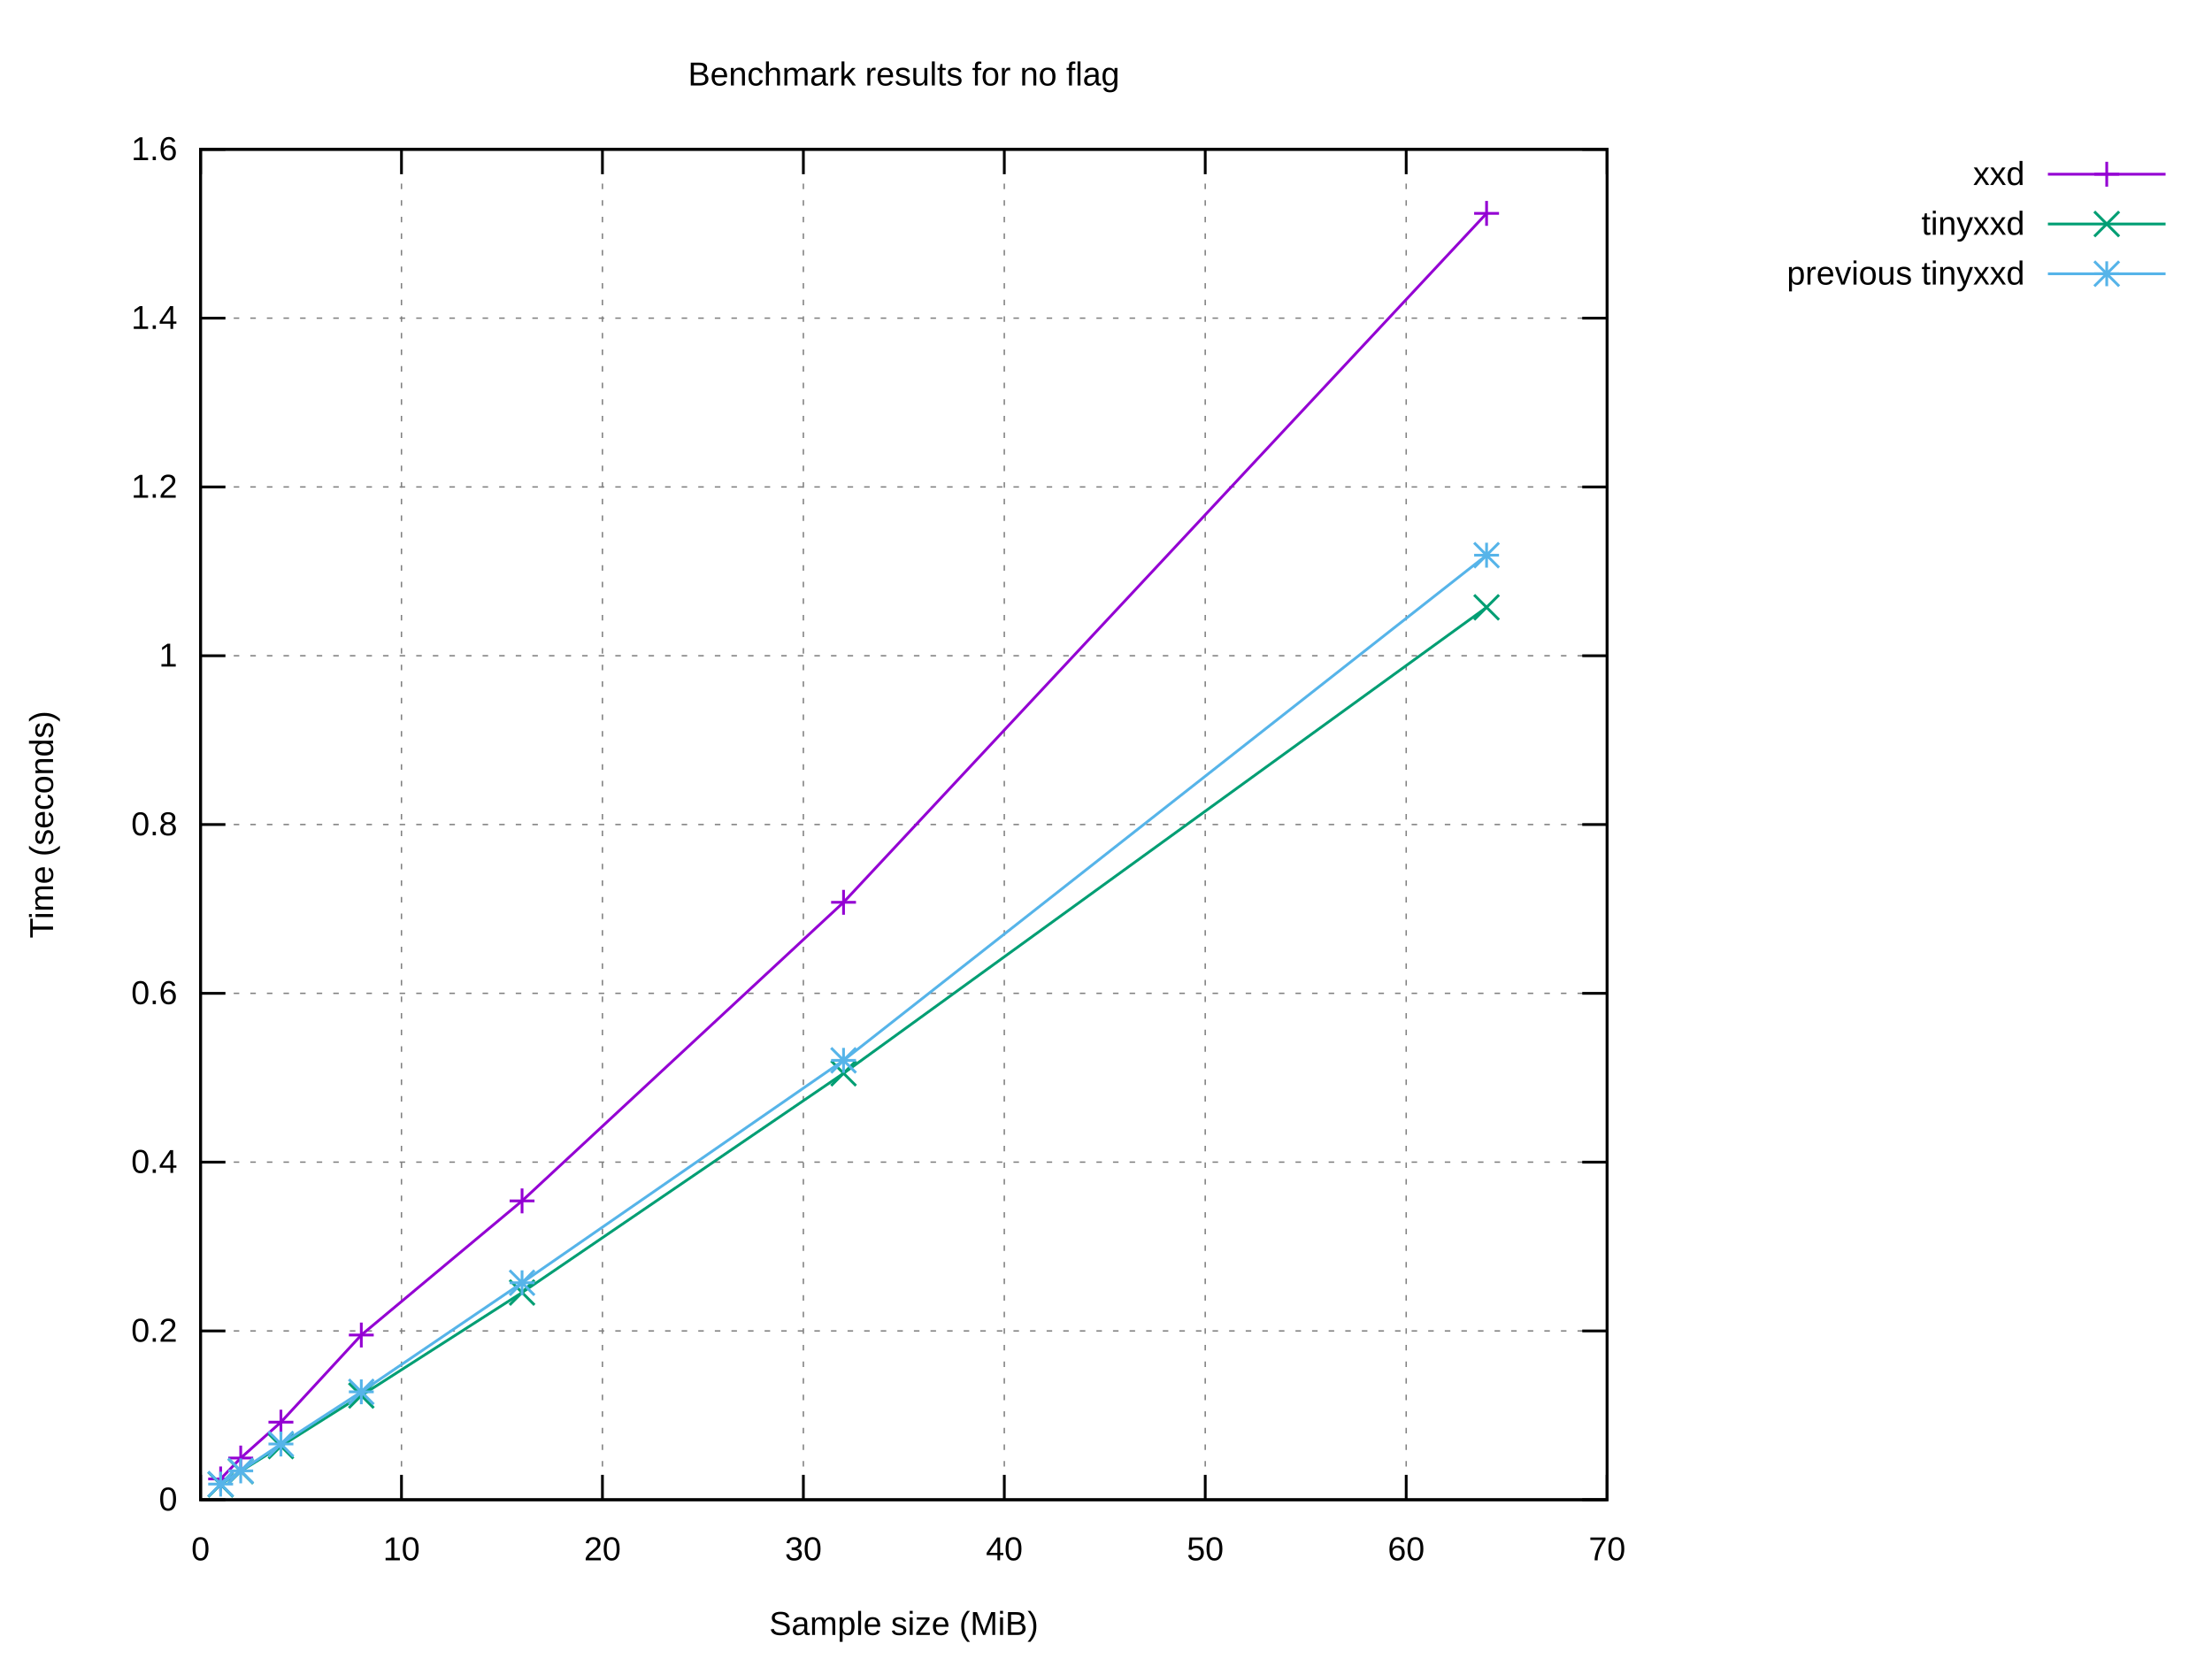
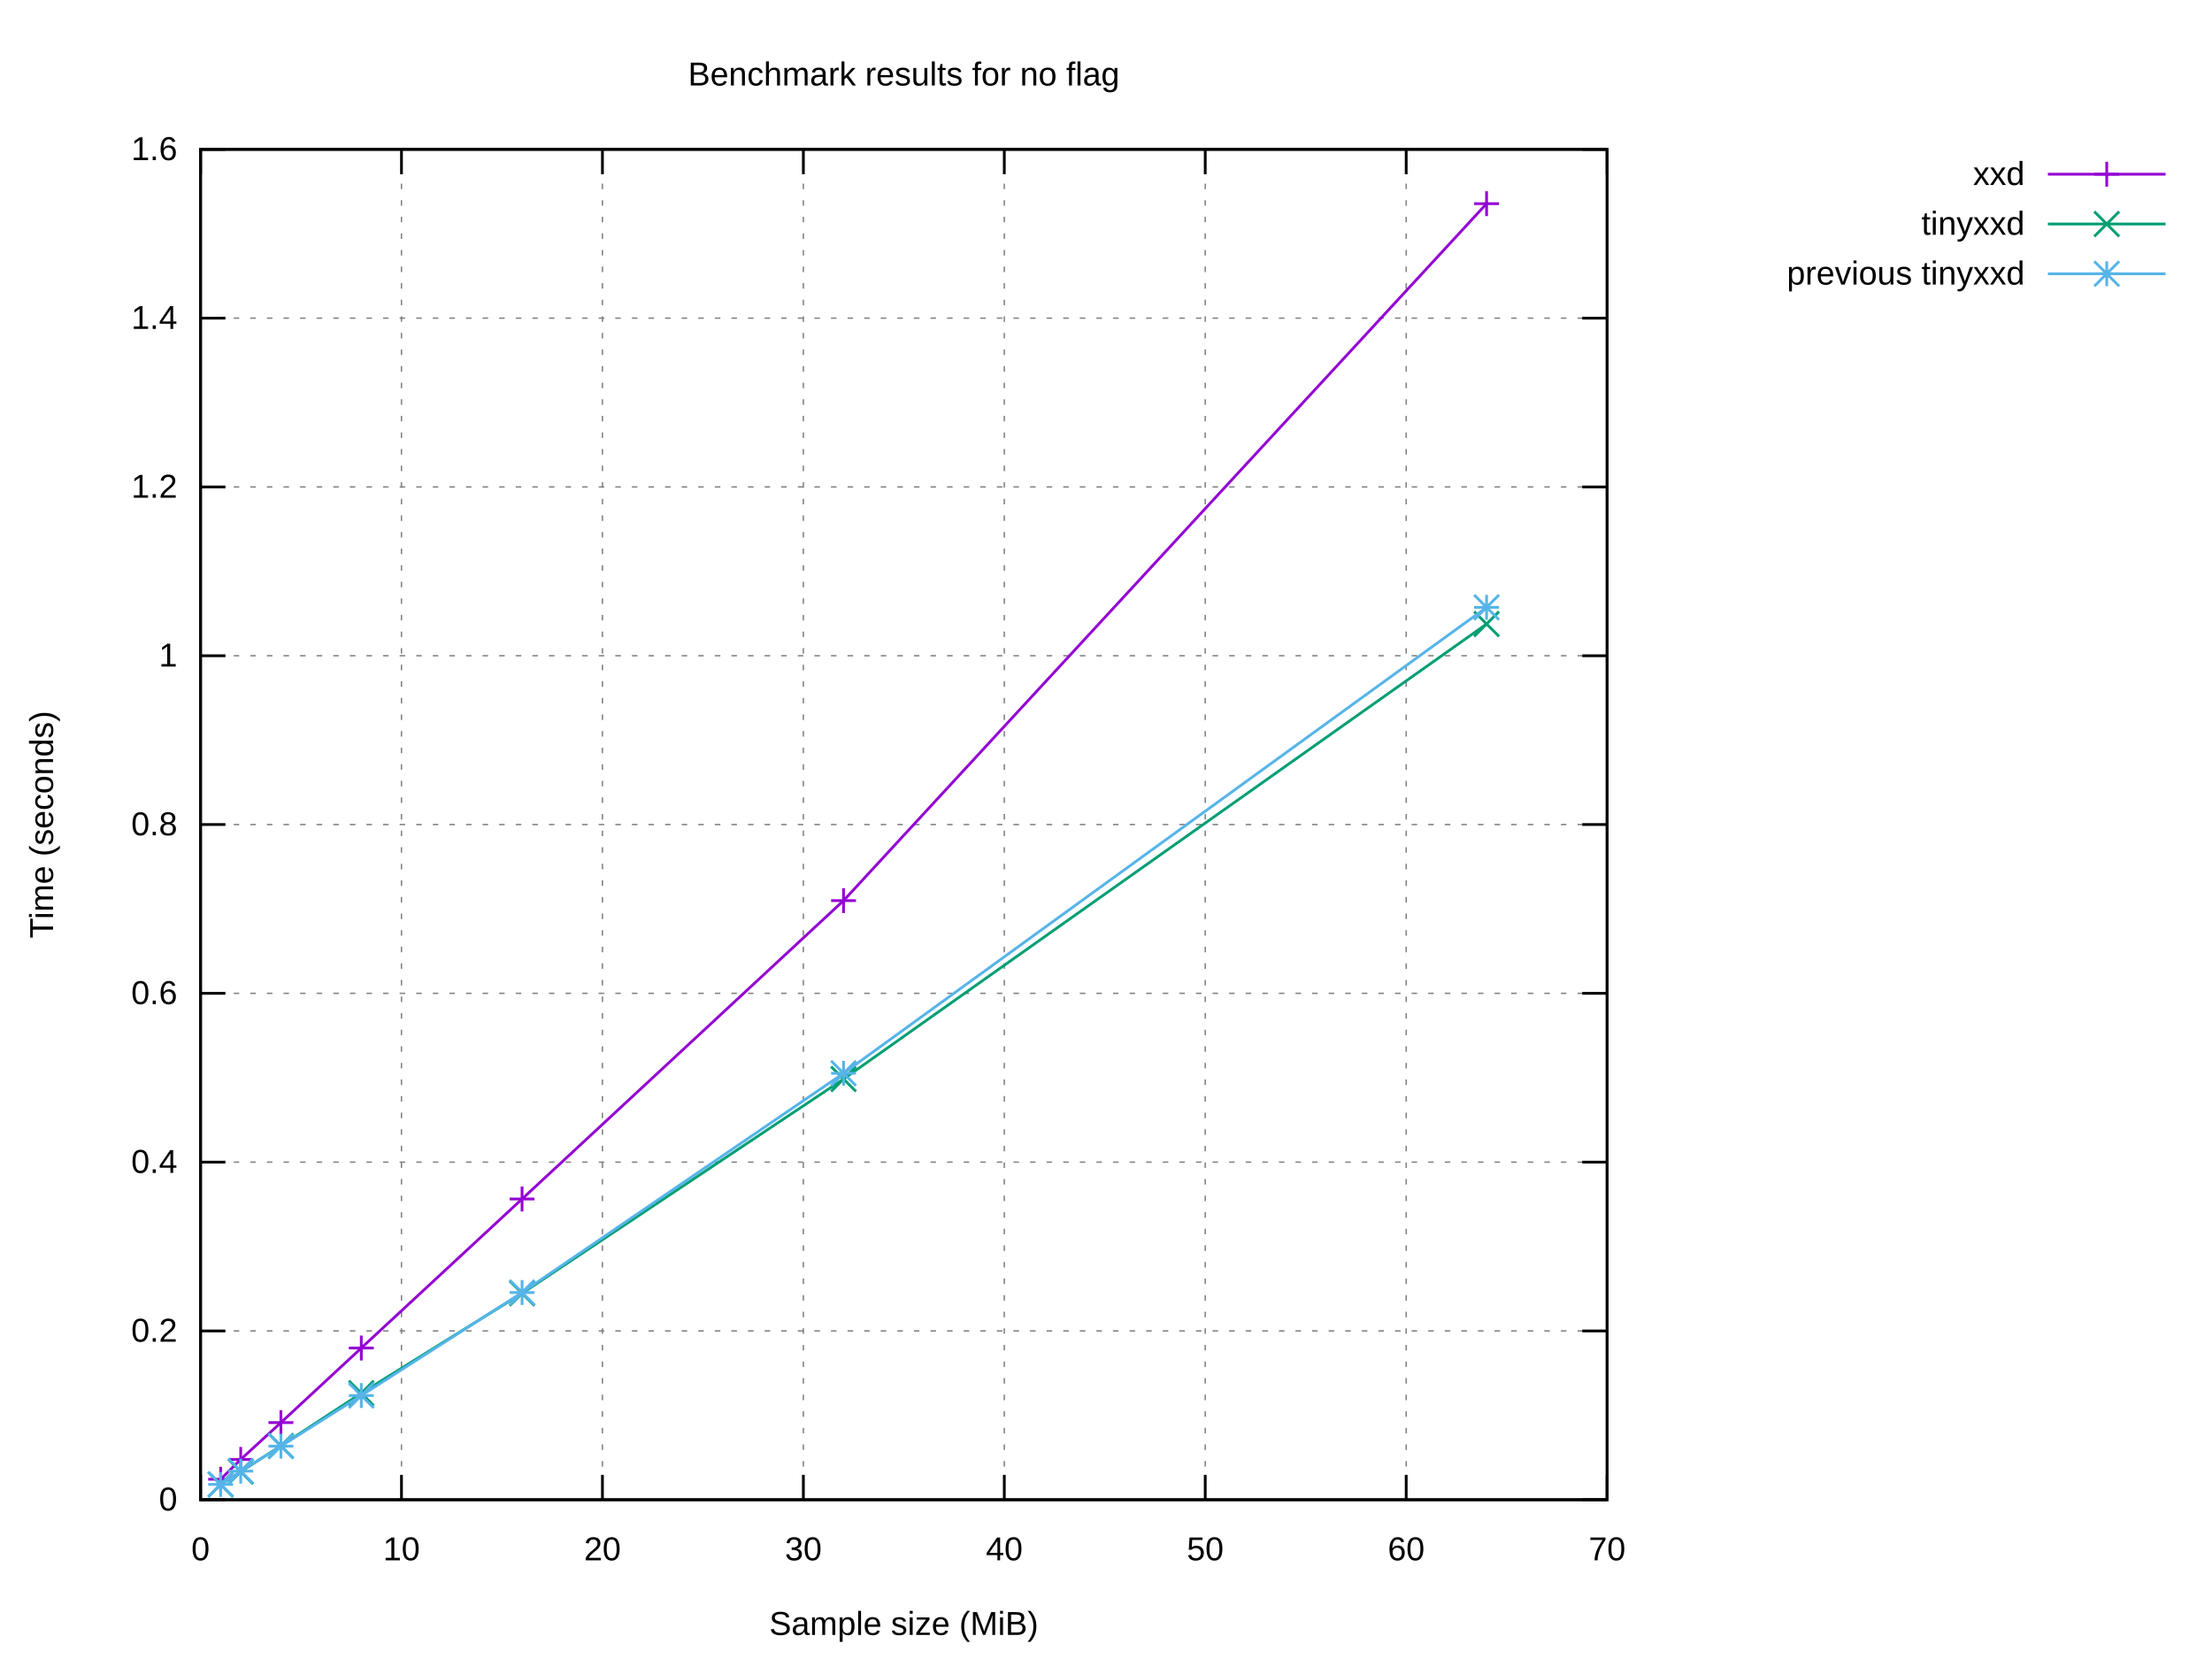
<svg xmlns="http://www.w3.org/2000/svg" xmlns:xlink="http://www.w3.org/1999/xlink" width="800" height="600" viewBox="0 0 800 600">
  <g id="gnuplot_canvas">
    <rect x="0" y="0" width="800" height="600" fill="#ffffff" />
    <defs>
      <circle id="gpDot" r="0.5" stroke-width="0.5" stroke="currentColor" />
      <path id="gpPt0" stroke-width="0.222" stroke="currentColor" d="M-1,0 h2 M0,-1 v2" />
      <path id="gpPt1" stroke-width="0.222" stroke="currentColor" d="M-1,-1 L1,1 M1,-1 L-1,1" />
      <path id="gpPt2" stroke-width="0.222" stroke="currentColor" d="M-1,0 L1,0 M0,-1 L0,1 M-1,-1 L1,1 M-1,1 L1,-1" />
      <rect id="gpPt3" stroke-width="0.222" stroke="currentColor" x="-1" y="-1" width="2" height="2" />
      <rect id="gpPt4" stroke-width="0.222" stroke="currentColor" fill="currentColor" x="-1" y="-1" width="2" height="2" />
      <circle id="gpPt5" stroke-width="0.222" stroke="currentColor" cx="0" cy="0" r="1" />
      <use xlink:href="#gpPt5" id="gpPt6" fill="currentColor" stroke="none" />
      <path id="gpPt7" stroke-width="0.222" stroke="currentColor" d="M0,-1.33 L-1.33,0.67 L1.33,0.67 z" />
      <use xlink:href="#gpPt7" id="gpPt8" fill="currentColor" stroke="none" />
      <use xlink:href="#gpPt7" id="gpPt9" stroke="currentColor" transform="rotate(180)" />
      <use xlink:href="#gpPt9" id="gpPt10" fill="currentColor" stroke="none" />
      <use xlink:href="#gpPt3" id="gpPt11" stroke="currentColor" transform="rotate(45)" />
      <use xlink:href="#gpPt11" id="gpPt12" fill="currentColor" stroke="none" />
      <path id="gpPt13" stroke-width="0.222" stroke="currentColor" d="M0,1.330 L1.265,0.411 L0.782,-1.067 L-0.782,-1.076 L-1.265,0.411 z" />
      <use xlink:href="#gpPt13" id="gpPt14" fill="currentColor" stroke="none" />
      <filter id="textbox" filterUnits="objectBoundingBox" x="0" y="0" height="1" width="1">
        <feFlood flood-color="#FFFFFF" flood-opacity="1" result="bgnd" />
        <feComposite in="SourceGraphic" in2="bgnd" operator="atop" />
      </filter>
      <filter id="greybox" filterUnits="objectBoundingBox" x="0" y="0" height="1" width="1">
        <feFlood flood-color="lightgrey" flood-opacity="1" result="grey" />
        <feComposite in="SourceGraphic" in2="grey" operator="atop" />
      </filter>
    </defs>
    <g fill="none" color="#FFFFFF" stroke="currentColor" stroke-width="1.00" stroke-linecap="butt" stroke-linejoin="miter">
</g>
    <g fill="none" color="black" stroke="currentColor" stroke-width="1.00" stroke-linecap="butt" stroke-linejoin="miter">
</g>
    <g fill="none" color="black" stroke="black" stroke-width="0.50" stroke-linecap="butt" stroke-linejoin="miter">
</g>
    <g fill="none" color="gray" stroke="currentColor" stroke-width="0.50" stroke-linecap="butt" stroke-linejoin="miter">
      <path stroke="gray" stroke-dasharray="2,4" class="gridline" d="M72.53,542.40 L581.24,542.40  " />
    </g>
    <g fill="none" color="gray" stroke="gray" stroke-width="1.00" stroke-linecap="butt" stroke-linejoin="miter">
</g>
    <g fill="none" color="black" stroke="currentColor" stroke-width="1.00" stroke-linecap="butt" stroke-linejoin="miter">
      <path stroke="black" d="M72.53,542.40 L81.53,542.40 M581.24,542.40 L572.24,542.40  " />
      <g transform="translate(64.14,546.30)" stroke="none" fill="black" font-family="Arial" font-size="12.00" text-anchor="end">
        <text>
          <tspan font-family="Arial"> 0</tspan>
        </text>
      </g>
    </g>
    <g fill="none" color="black" stroke="currentColor" stroke-width="1.00" stroke-linecap="butt" stroke-linejoin="miter">
</g>
    <g fill="none" color="black" stroke="black" stroke-width="0.50" stroke-linecap="butt" stroke-linejoin="miter">
</g>
    <g fill="none" color="gray" stroke="currentColor" stroke-width="0.50" stroke-linecap="butt" stroke-linejoin="miter">
      <path stroke="gray" stroke-dasharray="2,4" class="gridline" d="M72.53,481.35 L581.24,481.35  " />
    </g>
    <g fill="none" color="gray" stroke="gray" stroke-width="1.00" stroke-linecap="butt" stroke-linejoin="miter">
</g>
    <g fill="none" color="black" stroke="currentColor" stroke-width="1.00" stroke-linecap="butt" stroke-linejoin="miter">
      <path stroke="black" d="M72.53,481.35 L81.53,481.35 M581.24,481.35 L572.24,481.35  " />
      <g transform="translate(64.14,485.25)" stroke="none" fill="black" font-family="Arial" font-size="12.00" text-anchor="end">
        <text>
          <tspan font-family="Arial"> 0.2</tspan>
        </text>
      </g>
    </g>
    <g fill="none" color="black" stroke="currentColor" stroke-width="1.00" stroke-linecap="butt" stroke-linejoin="miter">
</g>
    <g fill="none" color="black" stroke="black" stroke-width="0.50" stroke-linecap="butt" stroke-linejoin="miter">
</g>
    <g fill="none" color="gray" stroke="currentColor" stroke-width="0.50" stroke-linecap="butt" stroke-linejoin="miter">
      <path stroke="gray" stroke-dasharray="2,4" class="gridline" d="M72.53,420.30 L581.24,420.30  " />
    </g>
    <g fill="none" color="gray" stroke="gray" stroke-width="1.00" stroke-linecap="butt" stroke-linejoin="miter">
</g>
    <g fill="none" color="black" stroke="currentColor" stroke-width="1.00" stroke-linecap="butt" stroke-linejoin="miter">
      <path stroke="black" d="M72.53,420.30 L81.53,420.30 M581.24,420.30 L572.24,420.30  " />
      <g transform="translate(64.14,424.20)" stroke="none" fill="black" font-family="Arial" font-size="12.00" text-anchor="end">
        <text>
          <tspan font-family="Arial"> 0.4</tspan>
        </text>
      </g>
    </g>
    <g fill="none" color="black" stroke="currentColor" stroke-width="1.00" stroke-linecap="butt" stroke-linejoin="miter">
</g>
    <g fill="none" color="black" stroke="black" stroke-width="0.50" stroke-linecap="butt" stroke-linejoin="miter">
</g>
    <g fill="none" color="gray" stroke="currentColor" stroke-width="0.50" stroke-linecap="butt" stroke-linejoin="miter">
      <path stroke="gray" stroke-dasharray="2,4" class="gridline" d="M72.53,359.25 L581.24,359.25  " />
    </g>
    <g fill="none" color="gray" stroke="gray" stroke-width="1.00" stroke-linecap="butt" stroke-linejoin="miter">
</g>
    <g fill="none" color="black" stroke="currentColor" stroke-width="1.00" stroke-linecap="butt" stroke-linejoin="miter">
      <path stroke="black" d="M72.53,359.25 L81.53,359.25 M581.24,359.25 L572.24,359.25  " />
      <g transform="translate(64.14,363.15)" stroke="none" fill="black" font-family="Arial" font-size="12.00" text-anchor="end">
        <text>
          <tspan font-family="Arial"> 0.6</tspan>
        </text>
      </g>
    </g>
    <g fill="none" color="black" stroke="currentColor" stroke-width="1.00" stroke-linecap="butt" stroke-linejoin="miter">
</g>
    <g fill="none" color="black" stroke="black" stroke-width="0.50" stroke-linecap="butt" stroke-linejoin="miter">
</g>
    <g fill="none" color="gray" stroke="currentColor" stroke-width="0.50" stroke-linecap="butt" stroke-linejoin="miter">
      <path stroke="gray" stroke-dasharray="2,4" class="gridline" d="M72.53,298.20 L581.24,298.20  " />
    </g>
    <g fill="none" color="gray" stroke="gray" stroke-width="1.00" stroke-linecap="butt" stroke-linejoin="miter">
</g>
    <g fill="none" color="black" stroke="currentColor" stroke-width="1.00" stroke-linecap="butt" stroke-linejoin="miter">
      <path stroke="black" d="M72.53,298.20 L81.53,298.20 M581.24,298.20 L572.24,298.20  " />
      <g transform="translate(64.14,302.10)" stroke="none" fill="black" font-family="Arial" font-size="12.00" text-anchor="end">
        <text>
          <tspan font-family="Arial"> 0.8</tspan>
        </text>
      </g>
    </g>
    <g fill="none" color="black" stroke="currentColor" stroke-width="1.00" stroke-linecap="butt" stroke-linejoin="miter">
</g>
    <g fill="none" color="black" stroke="black" stroke-width="0.50" stroke-linecap="butt" stroke-linejoin="miter">
</g>
    <g fill="none" color="gray" stroke="currentColor" stroke-width="0.50" stroke-linecap="butt" stroke-linejoin="miter">
      <path stroke="gray" stroke-dasharray="2,4" class="gridline" d="M72.53,237.16 L581.24,237.16  " />
    </g>
    <g fill="none" color="gray" stroke="gray" stroke-width="1.00" stroke-linecap="butt" stroke-linejoin="miter">
</g>
    <g fill="none" color="black" stroke="currentColor" stroke-width="1.00" stroke-linecap="butt" stroke-linejoin="miter">
      <path stroke="black" d="M72.53,237.16 L81.53,237.16 M581.24,237.16 L572.24,237.16  " />
      <g transform="translate(64.14,241.06)" stroke="none" fill="black" font-family="Arial" font-size="12.00" text-anchor="end">
        <text>
          <tspan font-family="Arial"> 1</tspan>
        </text>
      </g>
    </g>
    <g fill="none" color="black" stroke="currentColor" stroke-width="1.00" stroke-linecap="butt" stroke-linejoin="miter">
</g>
    <g fill="none" color="black" stroke="black" stroke-width="0.50" stroke-linecap="butt" stroke-linejoin="miter">
</g>
    <g fill="none" color="gray" stroke="currentColor" stroke-width="0.50" stroke-linecap="butt" stroke-linejoin="miter">
      <path stroke="gray" stroke-dasharray="2,4" class="gridline" d="M72.53,176.11 L581.24,176.11  " />
    </g>
    <g fill="none" color="gray" stroke="gray" stroke-width="1.00" stroke-linecap="butt" stroke-linejoin="miter">
</g>
    <g fill="none" color="black" stroke="currentColor" stroke-width="1.00" stroke-linecap="butt" stroke-linejoin="miter">
      <path stroke="black" d="M72.53,176.11 L81.53,176.11 M581.24,176.11 L572.24,176.11  " />
      <g transform="translate(64.14,180.01)" stroke="none" fill="black" font-family="Arial" font-size="12.00" text-anchor="end">
        <text>
          <tspan font-family="Arial"> 1.2</tspan>
        </text>
      </g>
    </g>
    <g fill="none" color="black" stroke="currentColor" stroke-width="1.00" stroke-linecap="butt" stroke-linejoin="miter">
</g>
    <g fill="none" color="black" stroke="black" stroke-width="0.50" stroke-linecap="butt" stroke-linejoin="miter">
</g>
    <g fill="none" color="gray" stroke="currentColor" stroke-width="0.50" stroke-linecap="butt" stroke-linejoin="miter">
      <path stroke="gray" stroke-dasharray="2,4" class="gridline" d="M72.53,115.06 L581.24,115.06  " />
    </g>
    <g fill="none" color="gray" stroke="gray" stroke-width="1.00" stroke-linecap="butt" stroke-linejoin="miter">
</g>
    <g fill="none" color="black" stroke="currentColor" stroke-width="1.00" stroke-linecap="butt" stroke-linejoin="miter">
      <path stroke="black" d="M72.53,115.06 L81.53,115.06 M581.24,115.06 L572.24,115.06  " />
      <g transform="translate(64.14,118.96)" stroke="none" fill="black" font-family="Arial" font-size="12.00" text-anchor="end">
        <text>
          <tspan font-family="Arial"> 1.4</tspan>
        </text>
      </g>
    </g>
    <g fill="none" color="black" stroke="currentColor" stroke-width="1.00" stroke-linecap="butt" stroke-linejoin="miter">
</g>
    <g fill="none" color="black" stroke="black" stroke-width="0.50" stroke-linecap="butt" stroke-linejoin="miter">
</g>
    <g fill="none" color="gray" stroke="currentColor" stroke-width="0.50" stroke-linecap="butt" stroke-linejoin="miter">
      <path stroke="gray" stroke-dasharray="2,4" class="gridline" d="M72.53,54.01 L581.24,54.01  " />
    </g>
    <g fill="none" color="gray" stroke="gray" stroke-width="1.00" stroke-linecap="butt" stroke-linejoin="miter">
</g>
    <g fill="none" color="black" stroke="currentColor" stroke-width="1.00" stroke-linecap="butt" stroke-linejoin="miter">
      <path stroke="black" d="M72.53,54.01 L81.53,54.01 M581.24,54.01 L572.24,54.01  " />
      <g transform="translate(64.14,57.91)" stroke="none" fill="black" font-family="Arial" font-size="12.00" text-anchor="end">
        <text>
          <tspan font-family="Arial"> 1.6</tspan>
        </text>
      </g>
    </g>
    <g fill="none" color="black" stroke="currentColor" stroke-width="1.00" stroke-linecap="butt" stroke-linejoin="miter">
</g>
    <g fill="none" color="black" stroke="black" stroke-width="0.50" stroke-linecap="butt" stroke-linejoin="miter">
</g>
    <g fill="none" color="gray" stroke="currentColor" stroke-width="0.50" stroke-linecap="butt" stroke-linejoin="miter">
      <path stroke="gray" stroke-dasharray="2,4" class="gridline" d="M72.53,542.40 L72.53,54.01  " />
    </g>
    <g fill="none" color="gray" stroke="gray" stroke-width="1.00" stroke-linecap="butt" stroke-linejoin="miter">
</g>
    <g fill="none" color="black" stroke="currentColor" stroke-width="1.00" stroke-linecap="butt" stroke-linejoin="miter">
      <path stroke="black" d="M72.53,542.40 L72.53,533.40 M72.53,54.01 L72.53,63.01  " />
      <g transform="translate(72.53,564.30)" stroke="none" fill="black" font-family="Arial" font-size="12.00" text-anchor="middle">
        <text>
          <tspan font-family="Arial"> 0</tspan>
        </text>
      </g>
    </g>
    <g fill="none" color="black" stroke="currentColor" stroke-width="1.00" stroke-linecap="butt" stroke-linejoin="miter">
</g>
    <g fill="none" color="black" stroke="black" stroke-width="0.50" stroke-linecap="butt" stroke-linejoin="miter">
</g>
    <g fill="none" color="gray" stroke="currentColor" stroke-width="0.50" stroke-linecap="butt" stroke-linejoin="miter">
      <path stroke="gray" stroke-dasharray="2,4" class="gridline" d="M145.20,542.40 L145.20,54.01  " />
    </g>
    <g fill="none" color="gray" stroke="gray" stroke-width="1.00" stroke-linecap="butt" stroke-linejoin="miter">
</g>
    <g fill="none" color="black" stroke="currentColor" stroke-width="1.00" stroke-linecap="butt" stroke-linejoin="miter">
      <path stroke="black" d="M145.20,542.40 L145.20,533.40 M145.20,54.01 L145.20,63.01  " />
      <g transform="translate(145.20,564.30)" stroke="none" fill="black" font-family="Arial" font-size="12.00" text-anchor="middle">
        <text>
          <tspan font-family="Arial"> 10</tspan>
        </text>
      </g>
    </g>
    <g fill="none" color="black" stroke="currentColor" stroke-width="1.00" stroke-linecap="butt" stroke-linejoin="miter">
</g>
    <g fill="none" color="black" stroke="black" stroke-width="0.50" stroke-linecap="butt" stroke-linejoin="miter">
</g>
    <g fill="none" color="gray" stroke="currentColor" stroke-width="0.50" stroke-linecap="butt" stroke-linejoin="miter">
      <path stroke="gray" stroke-dasharray="2,4" class="gridline" d="M217.88,542.40 L217.88,54.01  " />
    </g>
    <g fill="none" color="gray" stroke="gray" stroke-width="1.00" stroke-linecap="butt" stroke-linejoin="miter">
</g>
    <g fill="none" color="black" stroke="currentColor" stroke-width="1.00" stroke-linecap="butt" stroke-linejoin="miter">
      <path stroke="black" d="M217.88,542.40 L217.88,533.40 M217.88,54.01 L217.88,63.01  " />
      <g transform="translate(217.88,564.30)" stroke="none" fill="black" font-family="Arial" font-size="12.00" text-anchor="middle">
        <text>
          <tspan font-family="Arial"> 20</tspan>
        </text>
      </g>
    </g>
    <g fill="none" color="black" stroke="currentColor" stroke-width="1.00" stroke-linecap="butt" stroke-linejoin="miter">
</g>
    <g fill="none" color="black" stroke="black" stroke-width="0.50" stroke-linecap="butt" stroke-linejoin="miter">
</g>
    <g fill="none" color="gray" stroke="currentColor" stroke-width="0.50" stroke-linecap="butt" stroke-linejoin="miter">
      <path stroke="gray" stroke-dasharray="2,4" class="gridline" d="M290.55,542.40 L290.55,54.01  " />
    </g>
    <g fill="none" color="gray" stroke="gray" stroke-width="1.00" stroke-linecap="butt" stroke-linejoin="miter">
</g>
    <g fill="none" color="black" stroke="currentColor" stroke-width="1.00" stroke-linecap="butt" stroke-linejoin="miter">
      <path stroke="black" d="M290.55,542.40 L290.55,533.40 M290.55,54.01 L290.55,63.01  " />
      <g transform="translate(290.55,564.30)" stroke="none" fill="black" font-family="Arial" font-size="12.00" text-anchor="middle">
        <text>
          <tspan font-family="Arial"> 30</tspan>
        </text>
      </g>
    </g>
    <g fill="none" color="black" stroke="currentColor" stroke-width="1.00" stroke-linecap="butt" stroke-linejoin="miter">
</g>
    <g fill="none" color="black" stroke="black" stroke-width="0.50" stroke-linecap="butt" stroke-linejoin="miter">
</g>
    <g fill="none" color="gray" stroke="currentColor" stroke-width="0.50" stroke-linecap="butt" stroke-linejoin="miter">
      <path stroke="gray" stroke-dasharray="2,4" class="gridline" d="M363.22,542.40 L363.22,54.01  " />
    </g>
    <g fill="none" color="gray" stroke="gray" stroke-width="1.00" stroke-linecap="butt" stroke-linejoin="miter">
</g>
    <g fill="none" color="black" stroke="currentColor" stroke-width="1.00" stroke-linecap="butt" stroke-linejoin="miter">
      <path stroke="black" d="M363.22,542.40 L363.22,533.40 M363.22,54.01 L363.22,63.01  " />
      <g transform="translate(363.22,564.30)" stroke="none" fill="black" font-family="Arial" font-size="12.00" text-anchor="middle">
        <text>
          <tspan font-family="Arial"> 40</tspan>
        </text>
      </g>
    </g>
    <g fill="none" color="black" stroke="currentColor" stroke-width="1.00" stroke-linecap="butt" stroke-linejoin="miter">
</g>
    <g fill="none" color="black" stroke="black" stroke-width="0.50" stroke-linecap="butt" stroke-linejoin="miter">
</g>
    <g fill="none" color="gray" stroke="currentColor" stroke-width="0.50" stroke-linecap="butt" stroke-linejoin="miter">
      <path stroke="gray" stroke-dasharray="2,4" class="gridline" d="M435.89,542.40 L435.89,54.01  " />
    </g>
    <g fill="none" color="gray" stroke="gray" stroke-width="1.00" stroke-linecap="butt" stroke-linejoin="miter">
</g>
    <g fill="none" color="black" stroke="currentColor" stroke-width="1.00" stroke-linecap="butt" stroke-linejoin="miter">
      <path stroke="black" d="M435.89,542.40 L435.89,533.40 M435.89,54.01 L435.89,63.01  " />
      <g transform="translate(435.89,564.30)" stroke="none" fill="black" font-family="Arial" font-size="12.00" text-anchor="middle">
        <text>
          <tspan font-family="Arial"> 50</tspan>
        </text>
      </g>
    </g>
    <g fill="none" color="black" stroke="currentColor" stroke-width="1.00" stroke-linecap="butt" stroke-linejoin="miter">
</g>
    <g fill="none" color="black" stroke="black" stroke-width="0.50" stroke-linecap="butt" stroke-linejoin="miter">
</g>
    <g fill="none" color="gray" stroke="currentColor" stroke-width="0.50" stroke-linecap="butt" stroke-linejoin="miter">
      <path stroke="gray" stroke-dasharray="2,4" class="gridline" d="M508.57,542.40 L508.57,54.01  " />
    </g>
    <g fill="none" color="gray" stroke="gray" stroke-width="1.00" stroke-linecap="butt" stroke-linejoin="miter">
</g>
    <g fill="none" color="black" stroke="currentColor" stroke-width="1.00" stroke-linecap="butt" stroke-linejoin="miter">
      <path stroke="black" d="M508.57,542.40 L508.57,533.40 M508.57,54.01 L508.57,63.01  " />
      <g transform="translate(508.57,564.30)" stroke="none" fill="black" font-family="Arial" font-size="12.00" text-anchor="middle">
        <text>
          <tspan font-family="Arial"> 60</tspan>
        </text>
      </g>
    </g>
    <g fill="none" color="black" stroke="currentColor" stroke-width="1.00" stroke-linecap="butt" stroke-linejoin="miter">
</g>
    <g fill="none" color="black" stroke="black" stroke-width="0.50" stroke-linecap="butt" stroke-linejoin="miter">
</g>
    <g fill="none" color="gray" stroke="currentColor" stroke-width="0.50" stroke-linecap="butt" stroke-linejoin="miter">
      <path stroke="gray" stroke-dasharray="2,4" class="gridline" d="M581.24,542.40 L581.24,54.01  " />
    </g>
    <g fill="none" color="gray" stroke="gray" stroke-width="1.00" stroke-linecap="butt" stroke-linejoin="miter">
</g>
    <g fill="none" color="black" stroke="currentColor" stroke-width="1.00" stroke-linecap="butt" stroke-linejoin="miter">
      <path stroke="black" d="M581.24,542.40 L581.24,533.40 M581.24,54.01 L581.24,63.01  " />
      <g transform="translate(581.24,564.30)" stroke="none" fill="black" font-family="Arial" font-size="12.00" text-anchor="middle">
        <text>
          <tspan font-family="Arial"> 70</tspan>
        </text>
      </g>
    </g>
    <g fill="none" color="black" stroke="currentColor" stroke-width="1.00" stroke-linecap="butt" stroke-linejoin="miter">
</g>
    <g fill="none" color="black" stroke="currentColor" stroke-width="1.00" stroke-linecap="butt" stroke-linejoin="miter">
      <path stroke="black" d="M72.53,54.01 L72.53,542.40 L581.24,542.40 L581.24,54.01 L72.53,54.01 Z  " />
    </g>
    <g fill="none" color="black" stroke="currentColor" stroke-width="1.00" stroke-linecap="butt" stroke-linejoin="miter">
</g>
    <g id="gnuplot_plot_1">
      <g fill="none" color="black" stroke="currentColor" stroke-width="1.00" stroke-linecap="butt" stroke-linejoin="miter">
        <g transform="translate(732.26,66.91)" stroke="none" fill="black" font-family="Arial" font-size="12.00" text-anchor="end">
          <text>
            <tspan font-family="Arial">xxd</tspan>
          </text>
        </g>
      </g>
      <g fill="none" color="black" stroke="currentColor" stroke-width="1.00" stroke-linecap="butt" stroke-linejoin="miter">
-         <path stroke="rgb(148,   0, 211)" d="M740.65,63.01 L783.21,63.01 M537.64,77.17 L305.08,326.33 L188.81,434.32 L130.67,482.83 L101.60,514.34 L87.06,527.32   L79.80,534.88  " />
-         <use xlink:href="#gpPt0" transform="translate(537.64,77.17) scale(4.50)" color="rgb(148,   0, 211)" />
-         <use xlink:href="#gpPt0" transform="translate(305.08,326.33) scale(4.50)" color="rgb(148,   0, 211)" />
-         <use xlink:href="#gpPt0" transform="translate(188.81,434.32) scale(4.50)" color="rgb(148,   0, 211)" />
-         <use xlink:href="#gpPt0" transform="translate(130.67,482.83) scale(4.50)" color="rgb(148,   0, 211)" />
-         <use xlink:href="#gpPt0" transform="translate(101.60,514.34) scale(4.50)" color="rgb(148,   0, 211)" />
-         <use xlink:href="#gpPt0" transform="translate(87.06,527.32) scale(4.50)" color="rgb(148,   0, 211)" />
-         <use xlink:href="#gpPt0" transform="translate(79.80,534.88) scale(4.50)" color="rgb(148,   0, 211)" />
+         <path stroke="rgb(148,   0, 211)" d="M740.65,63.01 L783.21,63.01 M537.64,73.66 L305.08,325.72 L188.81,433.63 L130.67,487.53 L101.60,514.50 L87.06,527.82   L79.80,534.99  " />
+         <use xlink:href="#gpPt0" transform="translate(537.64,73.66) scale(4.50)" color="rgb(148,   0, 211)" />
+         <use xlink:href="#gpPt0" transform="translate(305.08,325.72) scale(4.50)" color="rgb(148,   0, 211)" />
+         <use xlink:href="#gpPt0" transform="translate(188.81,433.63) scale(4.50)" color="rgb(148,   0, 211)" />
+         <use xlink:href="#gpPt0" transform="translate(130.67,487.53) scale(4.50)" color="rgb(148,   0, 211)" />
+         <use xlink:href="#gpPt0" transform="translate(101.60,514.50) scale(4.50)" color="rgb(148,   0, 211)" />
+         <use xlink:href="#gpPt0" transform="translate(87.06,527.82) scale(4.50)" color="rgb(148,   0, 211)" />
+         <use xlink:href="#gpPt0" transform="translate(79.80,534.99) scale(4.50)" color="rgb(148,   0, 211)" />
        <use xlink:href="#gpPt0" transform="translate(761.93,63.01) scale(4.50)" color="rgb(148,   0, 211)" />
      </g>
    </g>
    <g id="gnuplot_plot_2">
      <g fill="none" color="black" stroke="currentColor" stroke-width="1.00" stroke-linecap="butt" stroke-linejoin="miter">
        <g transform="translate(732.26,84.91)" stroke="none" fill="black" font-family="Arial" font-size="12.00" text-anchor="end">
          <text>
            <tspan font-family="Arial">tinyxxd</tspan>
          </text>
        </g>
      </g>
      <g fill="none" color="black" stroke="currentColor" stroke-width="1.00" stroke-linecap="butt" stroke-linejoin="miter">
-         <path stroke="rgb(  0, 158, 115)" d="M740.65,81.01 L783.21,81.01 M537.64,219.65 L305.08,388.17 L188.81,467.46 L130.67,504.71 L101.60,523.01 L87.06,532.07   L79.80,536.87  " />
-         <use xlink:href="#gpPt1" transform="translate(537.64,219.65) scale(4.50)" color="rgb(  0, 158, 115)" />
-         <use xlink:href="#gpPt1" transform="translate(305.08,388.17) scale(4.50)" color="rgb(  0, 158, 115)" />
-         <use xlink:href="#gpPt1" transform="translate(188.81,467.46) scale(4.50)" color="rgb(  0, 158, 115)" />
-         <use xlink:href="#gpPt1" transform="translate(130.67,504.71) scale(4.50)" color="rgb(  0, 158, 115)" />
-         <use xlink:href="#gpPt1" transform="translate(101.60,523.01) scale(4.50)" color="rgb(  0, 158, 115)" />
-         <use xlink:href="#gpPt1" transform="translate(87.06,532.07) scale(4.50)" color="rgb(  0, 158, 115)" />
-         <use xlink:href="#gpPt1" transform="translate(79.80,536.87) scale(4.50)" color="rgb(  0, 158, 115)" />
+         <path stroke="rgb(  0, 158, 115)" d="M740.65,81.01 L783.21,81.01 M537.64,225.67 L305.08,390.24 L188.81,467.75 L130.67,503.87 L101.60,522.90 L87.06,532.24   L79.80,536.89  " />
+         <use xlink:href="#gpPt1" transform="translate(537.64,225.67) scale(4.50)" color="rgb(  0, 158, 115)" />
+         <use xlink:href="#gpPt1" transform="translate(305.08,390.24) scale(4.50)" color="rgb(  0, 158, 115)" />
+         <use xlink:href="#gpPt1" transform="translate(188.81,467.75) scale(4.50)" color="rgb(  0, 158, 115)" />
+         <use xlink:href="#gpPt1" transform="translate(130.67,503.87) scale(4.50)" color="rgb(  0, 158, 115)" />
+         <use xlink:href="#gpPt1" transform="translate(101.60,522.90) scale(4.50)" color="rgb(  0, 158, 115)" />
+         <use xlink:href="#gpPt1" transform="translate(87.06,532.24) scale(4.50)" color="rgb(  0, 158, 115)" />
+         <use xlink:href="#gpPt1" transform="translate(79.80,536.89) scale(4.50)" color="rgb(  0, 158, 115)" />
        <use xlink:href="#gpPt1" transform="translate(761.93,81.01) scale(4.50)" color="rgb(  0, 158, 115)" />
      </g>
    </g>
    <g id="gnuplot_plot_3">
      <g fill="none" color="black" stroke="currentColor" stroke-width="1.00" stroke-linecap="butt" stroke-linejoin="miter">
        <g transform="translate(732.26,102.91)" stroke="none" fill="black" font-family="Arial" font-size="12.00" text-anchor="end">
          <text>
            <tspan font-family="Arial">previous tinyxxd</tspan>
          </text>
        </g>
      </g>
      <g fill="none" color="black" stroke="currentColor" stroke-width="1.00" stroke-linecap="butt" stroke-linejoin="miter">
-         <path stroke="rgb( 86, 180, 233)" d="M740.65,99.01 L783.21,99.01 M537.64,200.79 L305.08,383.49 L188.81,463.93 L130.67,503.37 L101.60,522.24 L87.06,531.96   L79.80,536.74  " />
-         <use xlink:href="#gpPt2" transform="translate(537.64,200.79) scale(4.50)" color="rgb( 86, 180, 233)" />
-         <use xlink:href="#gpPt2" transform="translate(305.08,383.49) scale(4.50)" color="rgb( 86, 180, 233)" />
-         <use xlink:href="#gpPt2" transform="translate(188.81,463.93) scale(4.50)" color="rgb( 86, 180, 233)" />
-         <use xlink:href="#gpPt2" transform="translate(130.67,503.37) scale(4.50)" color="rgb( 86, 180, 233)" />
-         <use xlink:href="#gpPt2" transform="translate(101.60,522.24) scale(4.50)" color="rgb( 86, 180, 233)" />
-         <use xlink:href="#gpPt2" transform="translate(87.06,531.96) scale(4.50)" color="rgb( 86, 180, 233)" />
-         <use xlink:href="#gpPt2" transform="translate(79.80,536.74) scale(4.50)" color="rgb( 86, 180, 233)" />
+         <path stroke="rgb( 86, 180, 233)" d="M740.65,99.01 L783.21,99.01 M537.64,219.65 L305.08,388.17 L188.81,467.46 L130.67,504.71 L101.60,523.01 L87.06,532.07   L79.80,536.87  " />
+         <use xlink:href="#gpPt2" transform="translate(537.64,219.65) scale(4.50)" color="rgb( 86, 180, 233)" />
+         <use xlink:href="#gpPt2" transform="translate(305.08,388.17) scale(4.50)" color="rgb( 86, 180, 233)" />
+         <use xlink:href="#gpPt2" transform="translate(188.81,467.46) scale(4.50)" color="rgb( 86, 180, 233)" />
+         <use xlink:href="#gpPt2" transform="translate(130.67,504.71) scale(4.50)" color="rgb( 86, 180, 233)" />
+         <use xlink:href="#gpPt2" transform="translate(101.60,523.01) scale(4.50)" color="rgb( 86, 180, 233)" />
+         <use xlink:href="#gpPt2" transform="translate(87.06,532.07) scale(4.50)" color="rgb( 86, 180, 233)" />
+         <use xlink:href="#gpPt2" transform="translate(79.80,536.87) scale(4.50)" color="rgb( 86, 180, 233)" />
        <use xlink:href="#gpPt2" transform="translate(761.93,99.01) scale(4.50)" color="rgb( 86, 180, 233)" />
      </g>
    </g>
    <g fill="none" color="#FFFFFF" stroke="rgb( 86, 180, 233)" stroke-width="2.00" stroke-linecap="butt" stroke-linejoin="miter">
</g>
    <g fill="none" color="black" stroke="currentColor" stroke-width="2.00" stroke-linecap="butt" stroke-linejoin="miter">
</g>
    <g fill="none" color="black" stroke="black" stroke-width="1.00" stroke-linecap="butt" stroke-linejoin="miter">
</g>
    <g fill="none" color="black" stroke="currentColor" stroke-width="1.00" stroke-linecap="butt" stroke-linejoin="miter">
      <path stroke="black" d="M72.53,54.01 L72.53,542.40 L581.24,542.40 L581.24,54.01 L72.53,54.01 Z  " />
      <g transform="translate(19.18,298.21) rotate(270.00)" stroke="none" fill="black" font-family="Arial" font-size="12.00" text-anchor="middle">
        <text>
          <tspan font-family="Arial">Time (seconds)</tspan>
        </text>
      </g>
    </g>
    <g fill="none" color="black" stroke="currentColor" stroke-width="1.00" stroke-linecap="butt" stroke-linejoin="miter">
      <g transform="translate(326.88,591.30)" stroke="none" fill="black" font-family="Arial" font-size="12.00" text-anchor="middle">
        <text>
          <tspan font-family="Arial">Sample size (MiB)</tspan>
        </text>
      </g>
    </g>
    <g fill="none" color="black" stroke="currentColor" stroke-width="1.00" stroke-linecap="butt" stroke-linejoin="miter">
</g>
    <g fill="none" color="black" stroke="currentColor" stroke-width="1.00" stroke-linecap="butt" stroke-linejoin="miter">
      <g transform="translate(326.88,30.91)" stroke="none" fill="black" font-family="Arial" font-size="12.00" text-anchor="middle">
        <text>
          <tspan font-family="Arial">Benchmark results for no flag</tspan>
        </text>
      </g>
    </g>
    <g fill="none" color="black" stroke="currentColor" stroke-width="1.00" stroke-linecap="butt" stroke-linejoin="miter">
</g>
  </g>
</svg>
